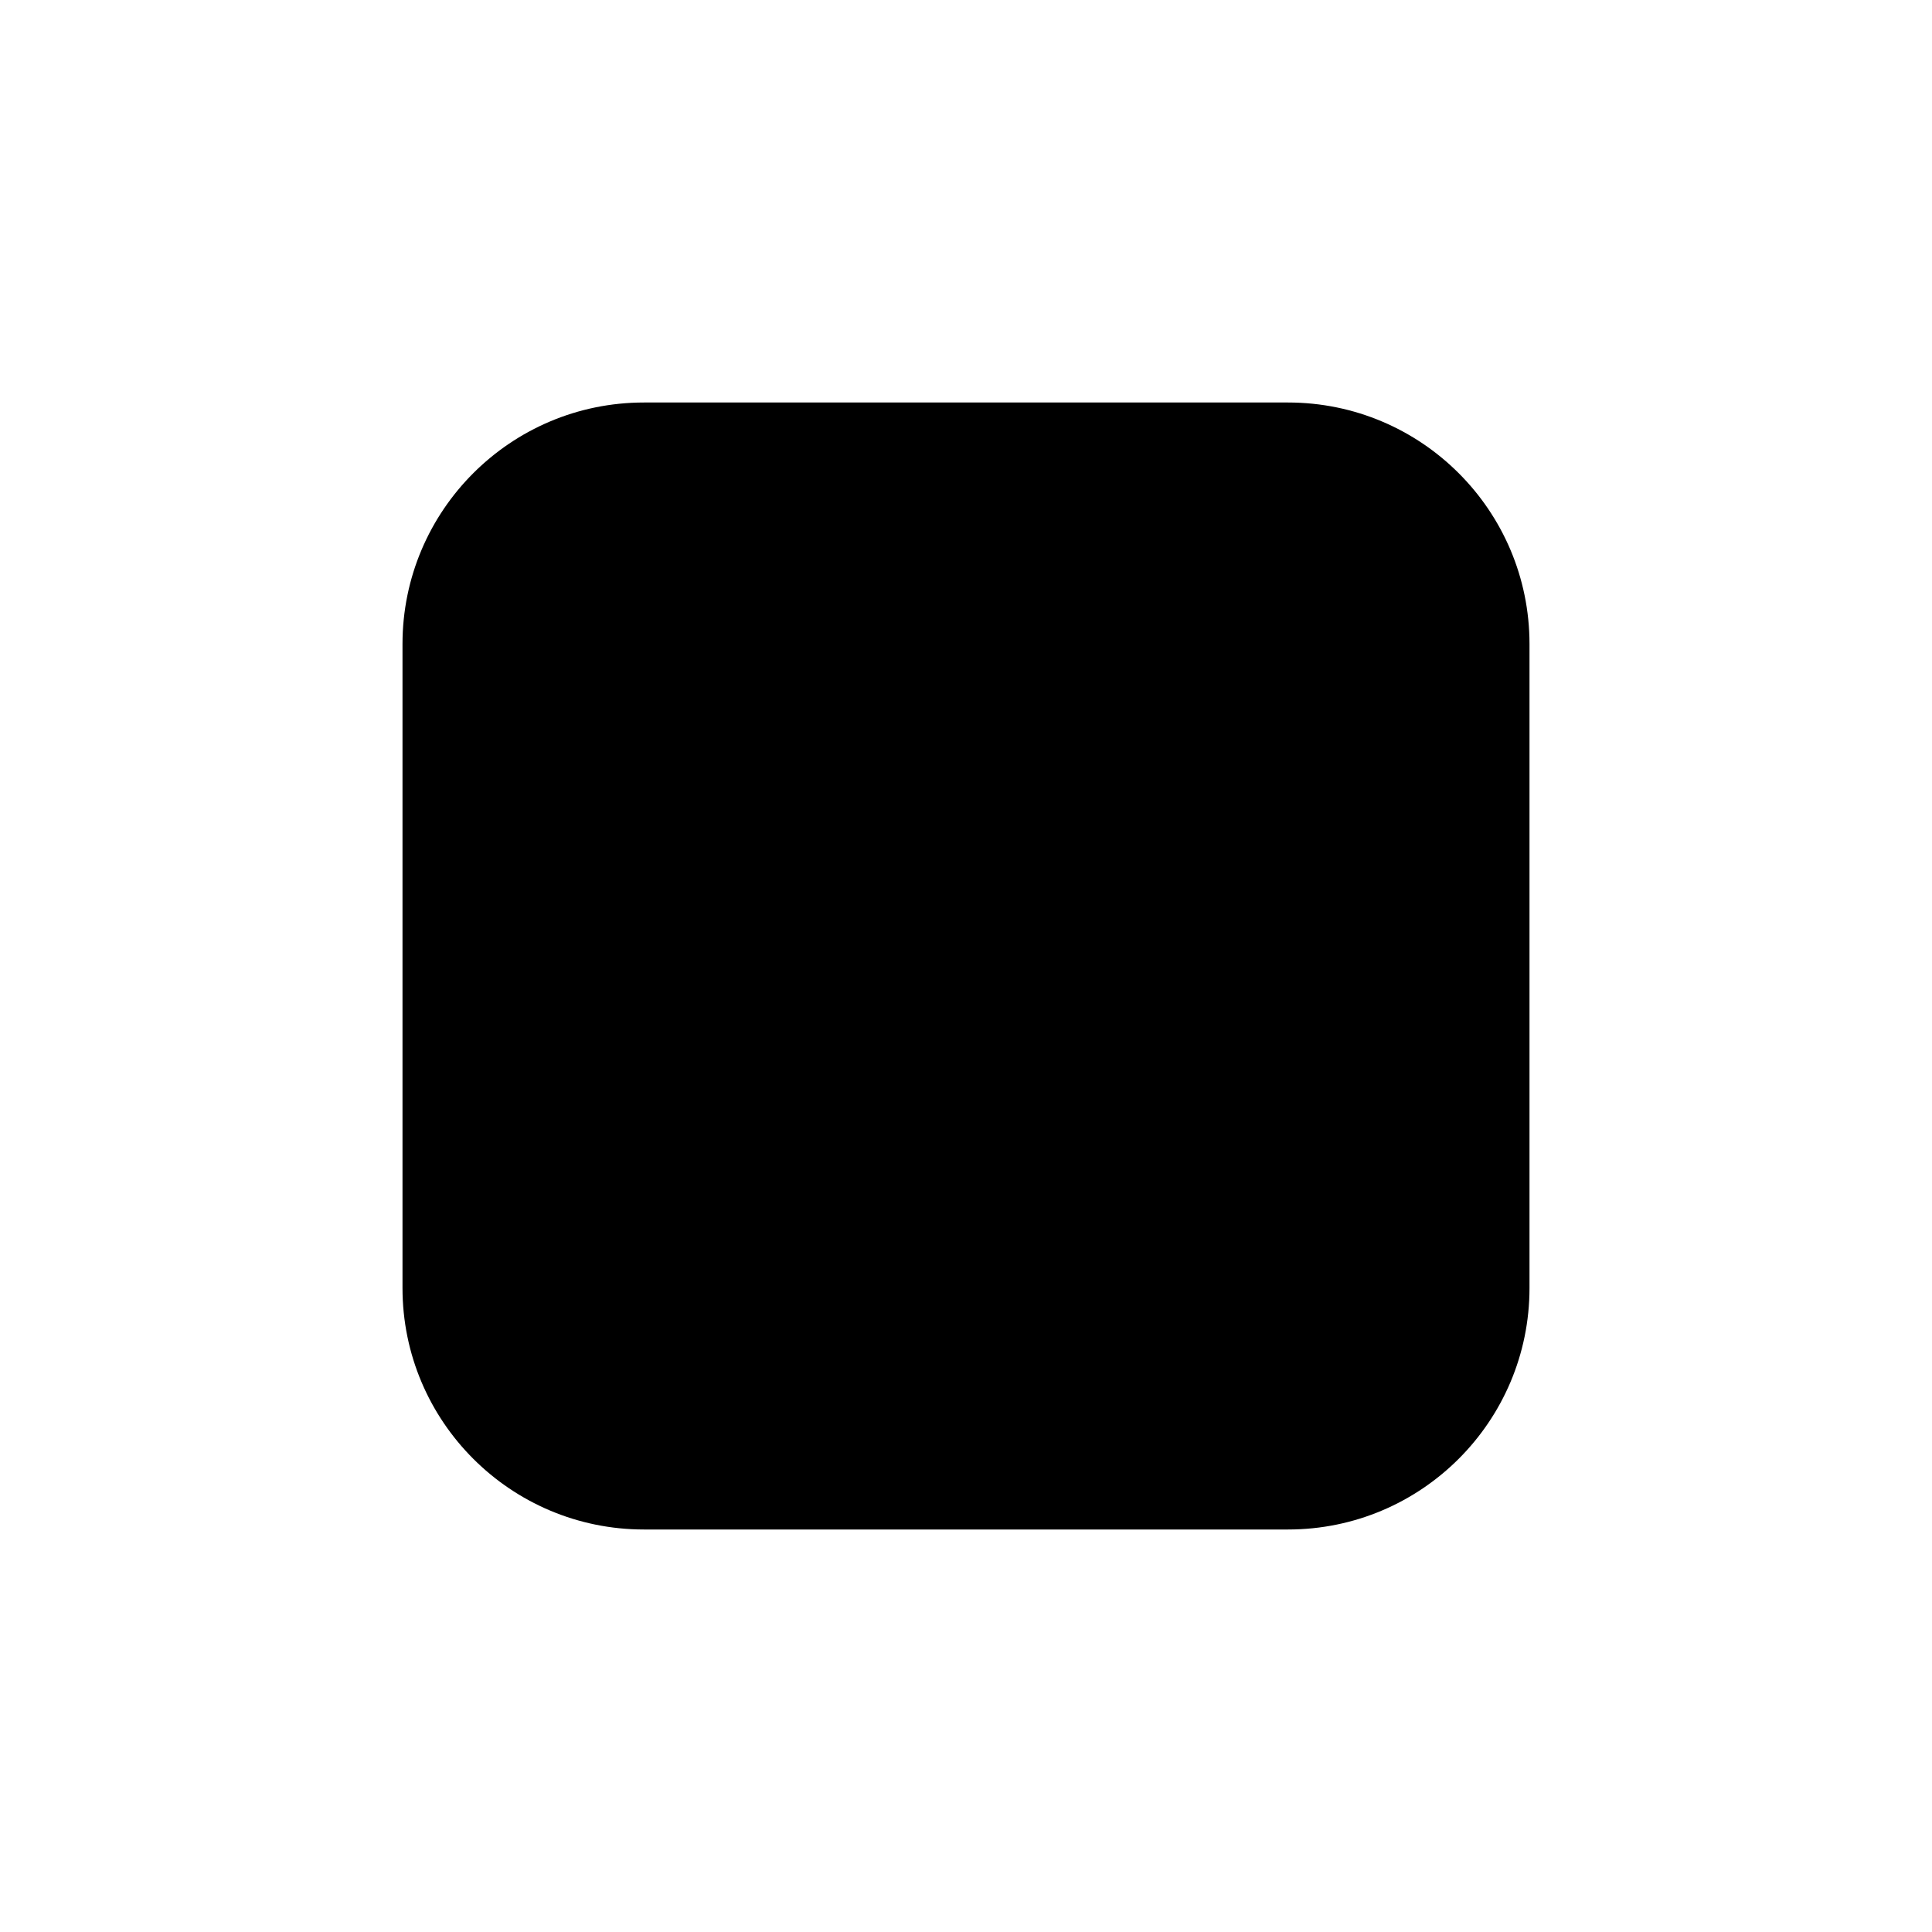
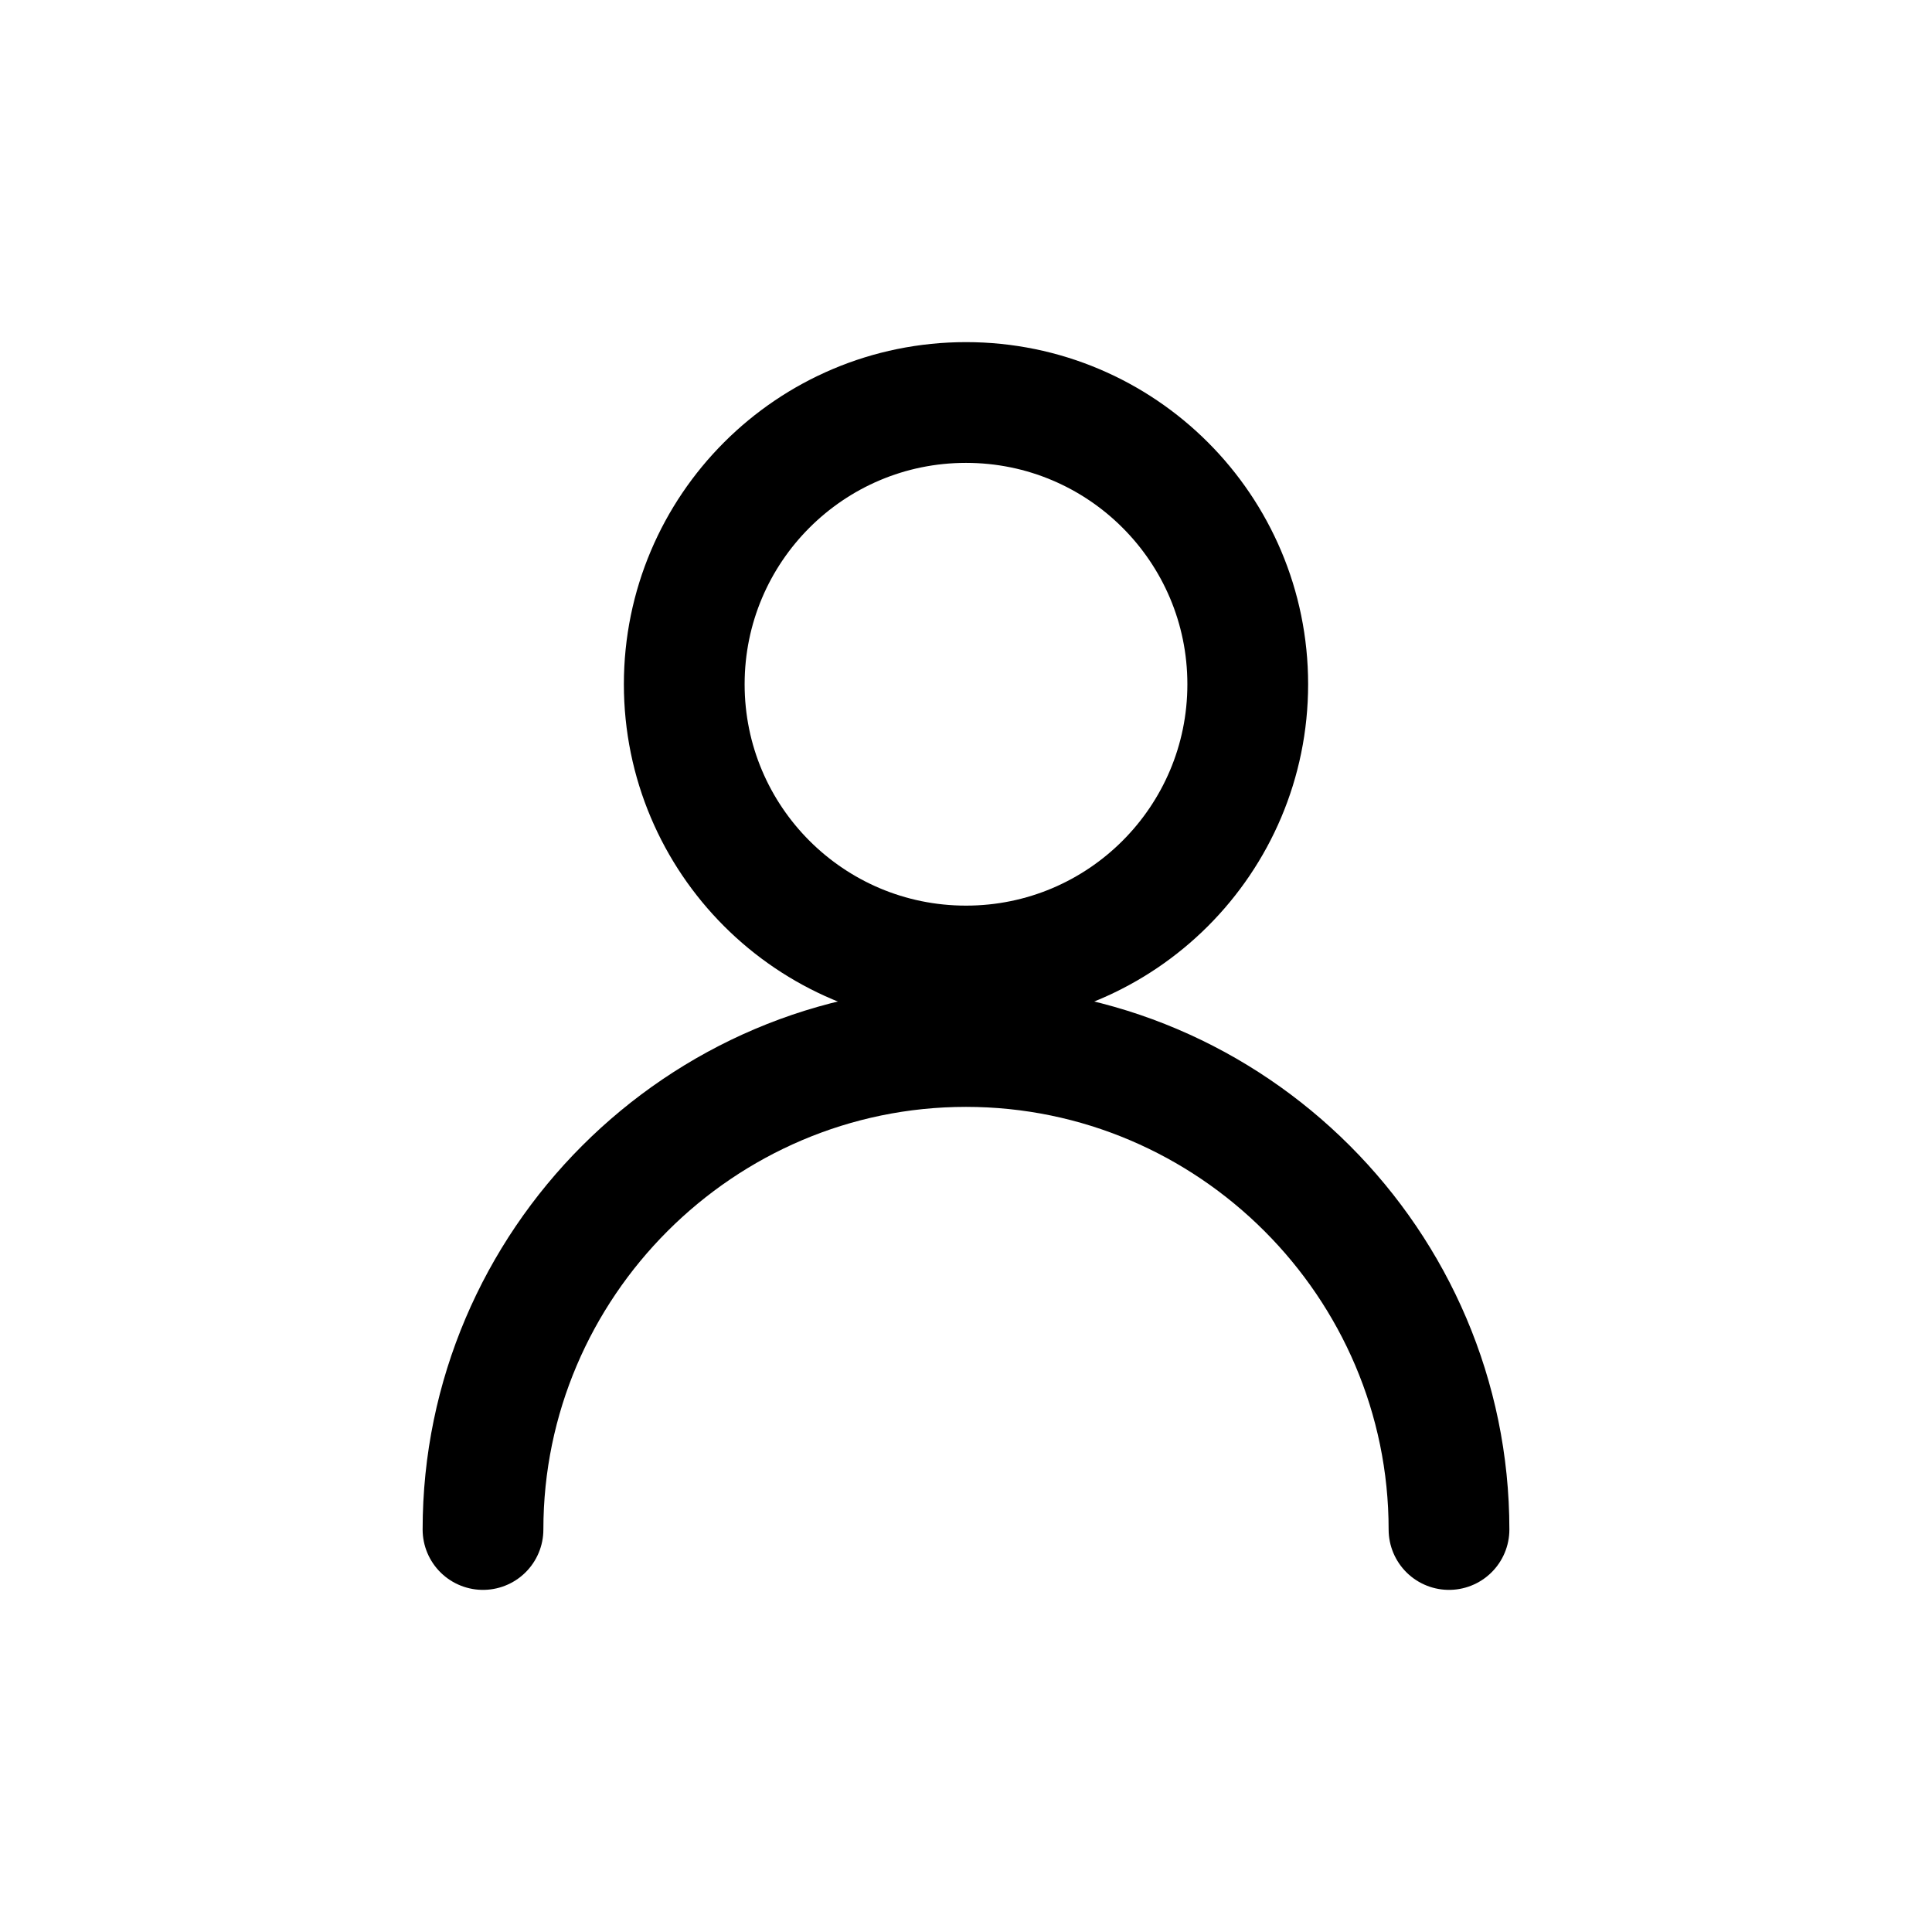
- <svg xmlns="http://www.w3.org/2000/svg" viewBox="0 0 24 24" fill="none">
-   <rect x="5" y="5" width="14" height="14" rx="3" fill="currentColor" />
+ <svg xmlns="http://www.w3.org/2000/svg" viewBox="0 0 24 24" fill="none" aria-hidden="true">
+   <circle cx="12" cy="8.5" r="3.5" stroke="currentColor" stroke-width="1.5" />
+   <path d="M6 19c0-3.3 2.7-6 6-6s6 2.7 6 6" stroke="currentColor" stroke-width="1.5" stroke-linecap="round" />
</svg>
